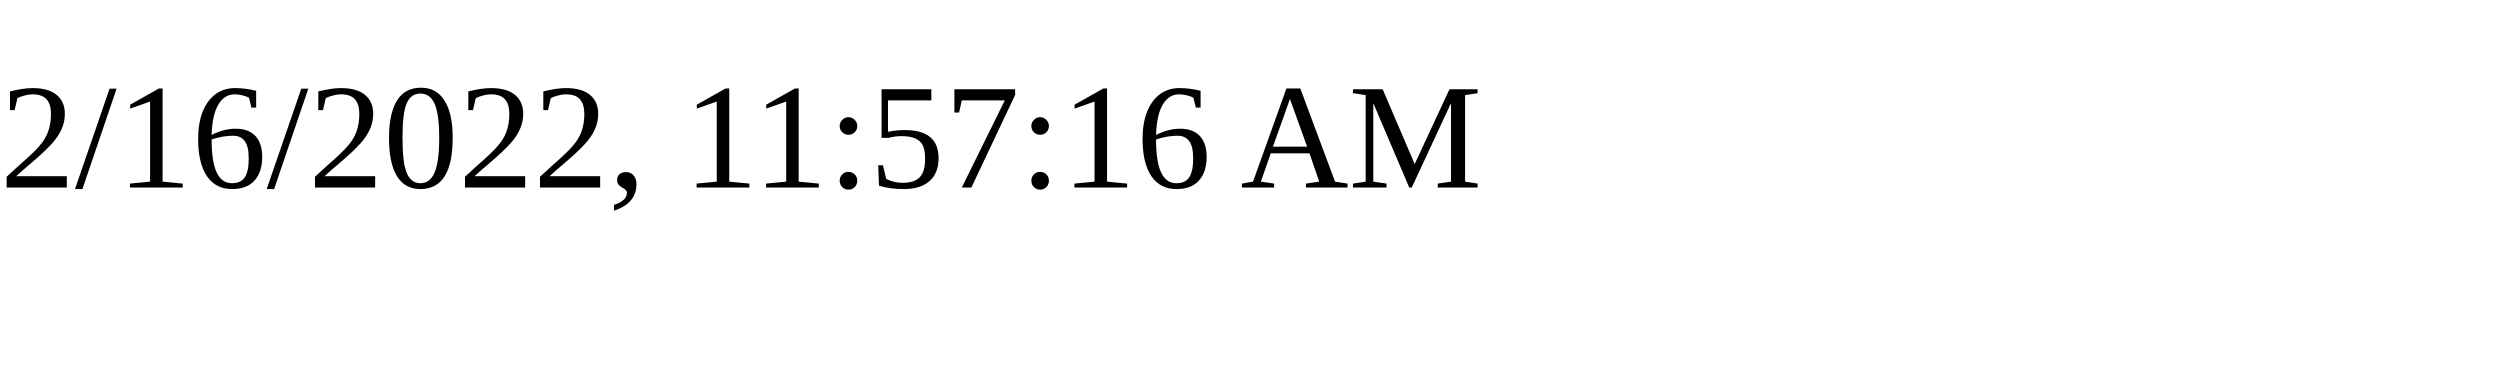
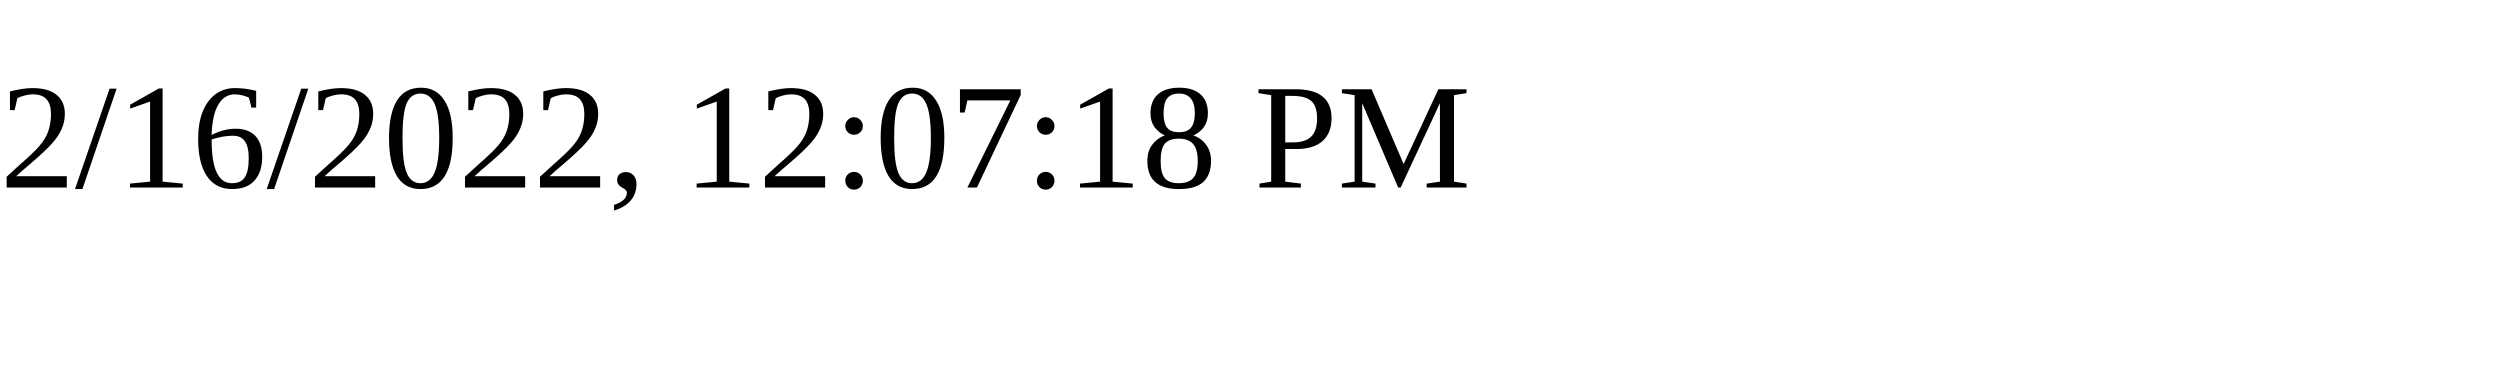
<svg xmlns="http://www.w3.org/2000/svg" height="30" width="200">
-   <text x="0" y="15">2/16/2022, 11:57:16 AM</text>
+   <text x="0" y="15">2/16/2022, 12:07:18 PM</text>
</svg>
